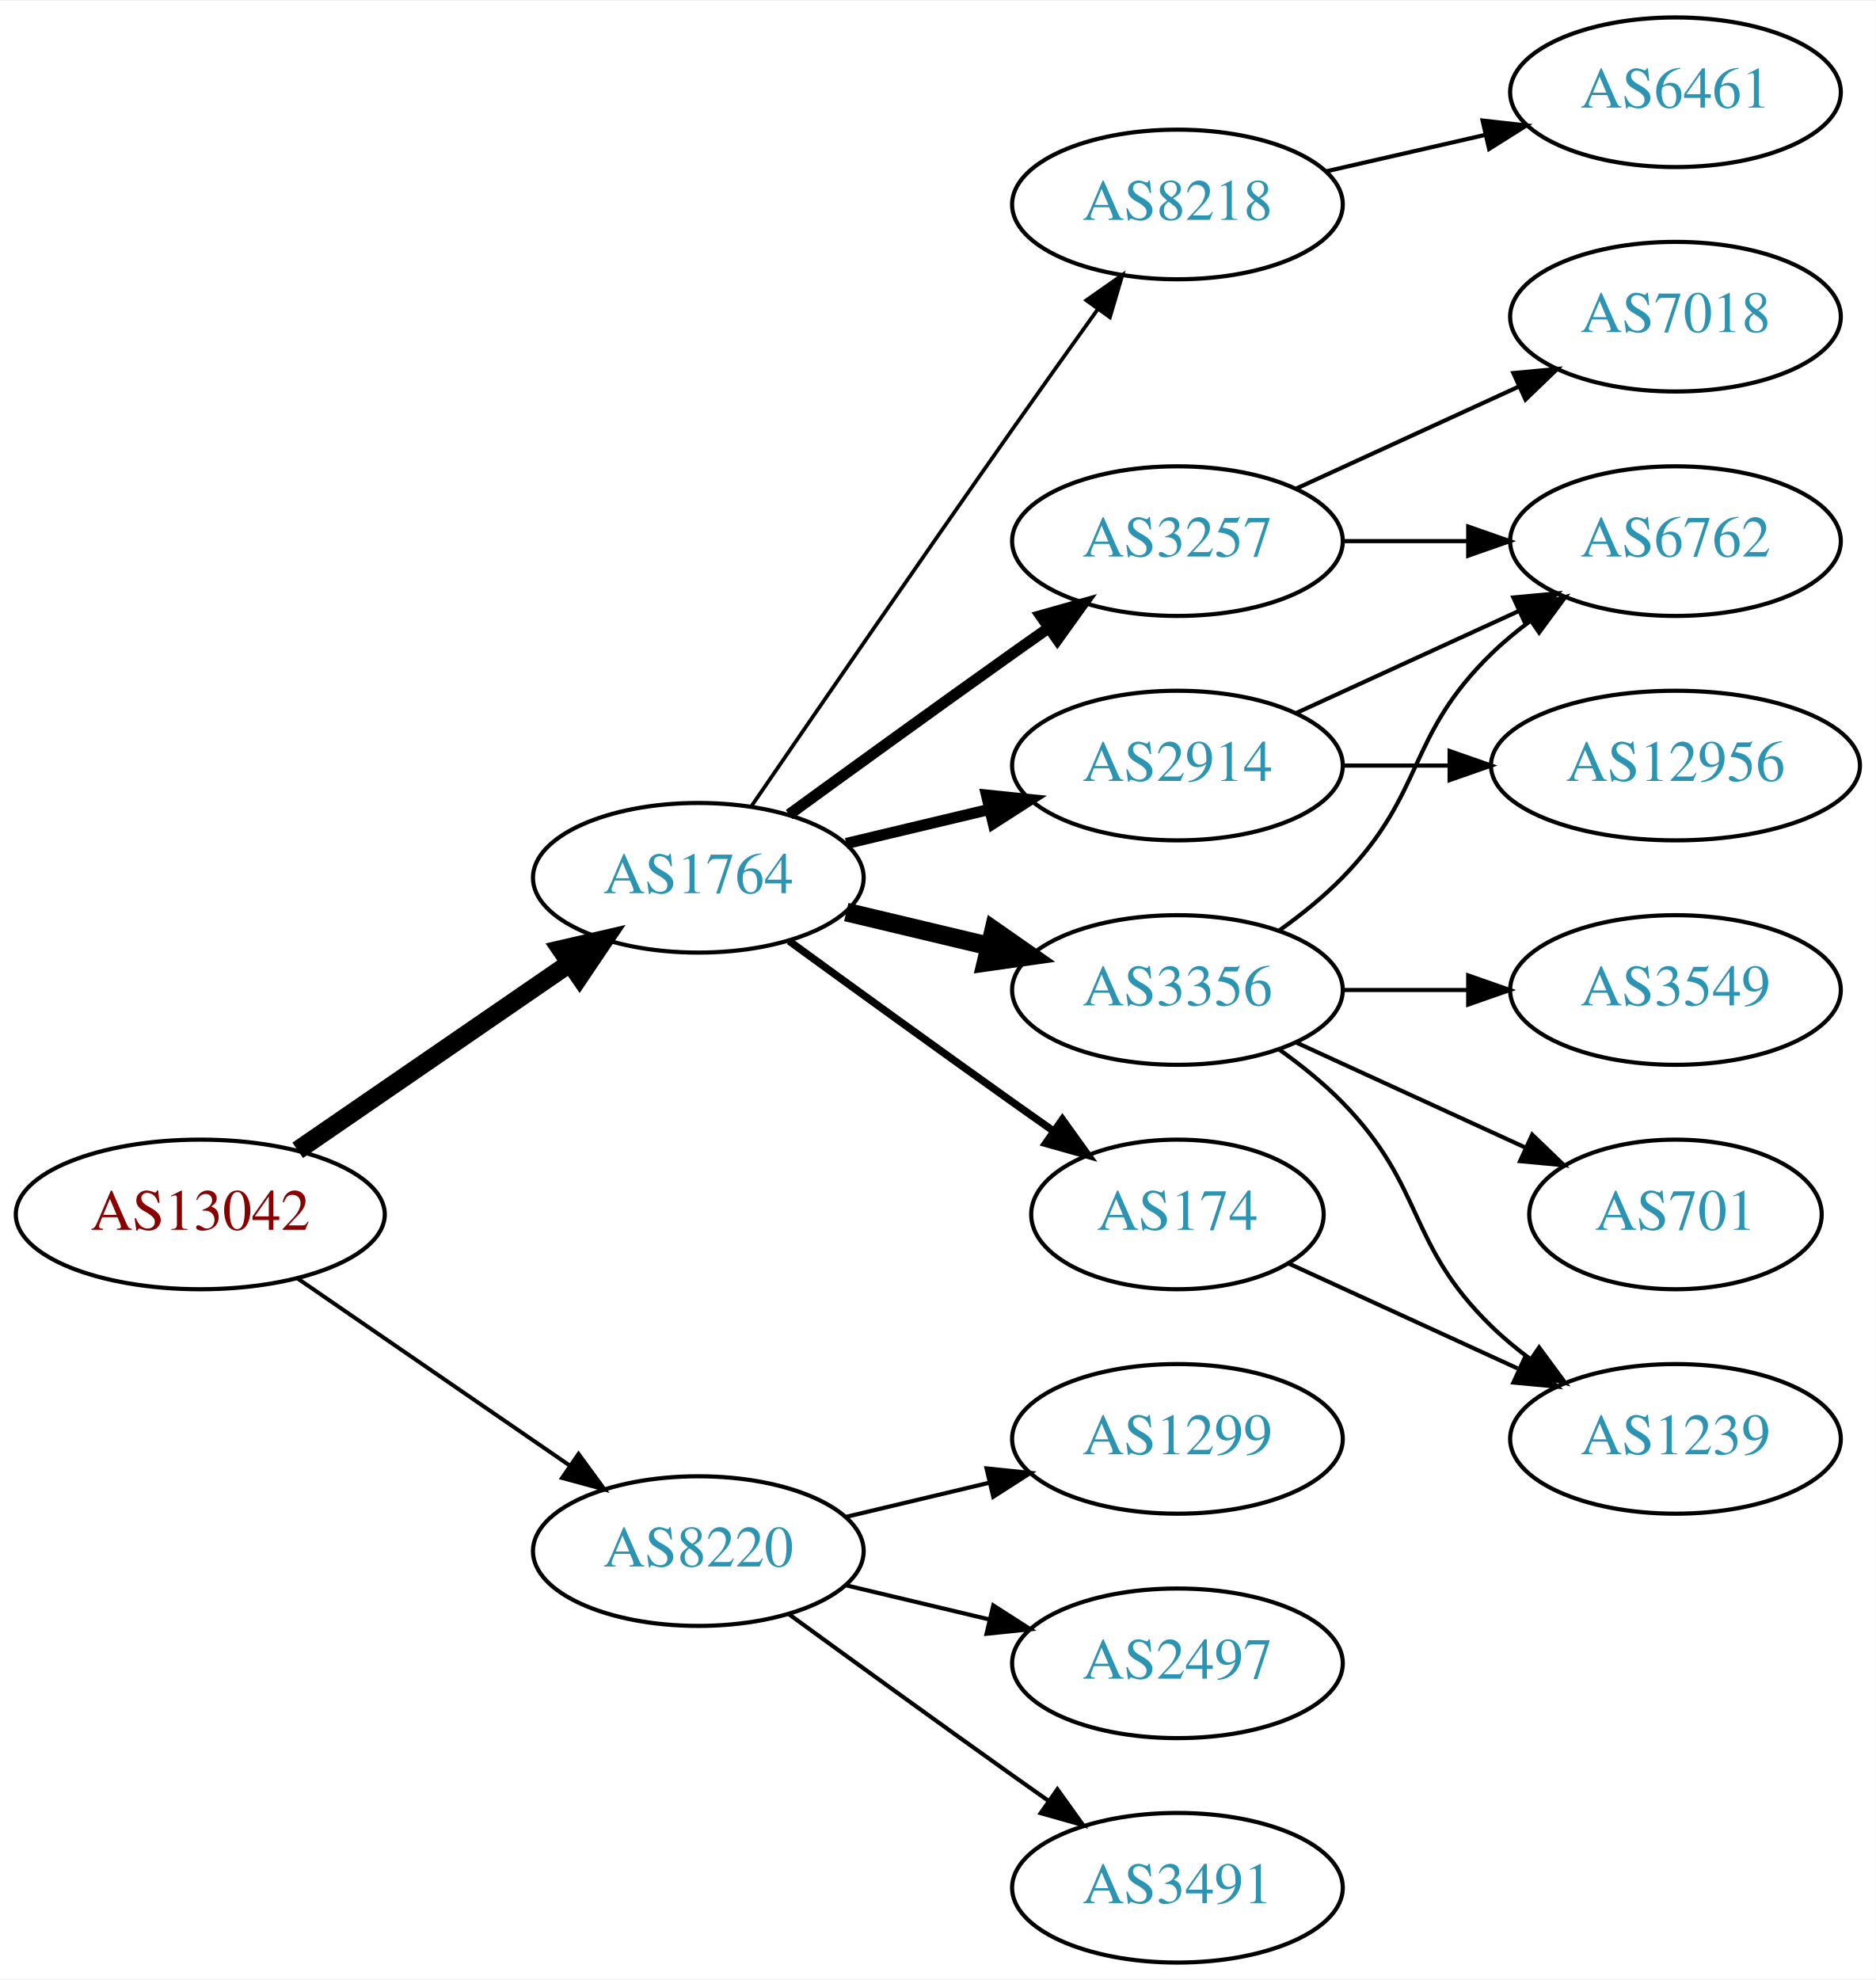
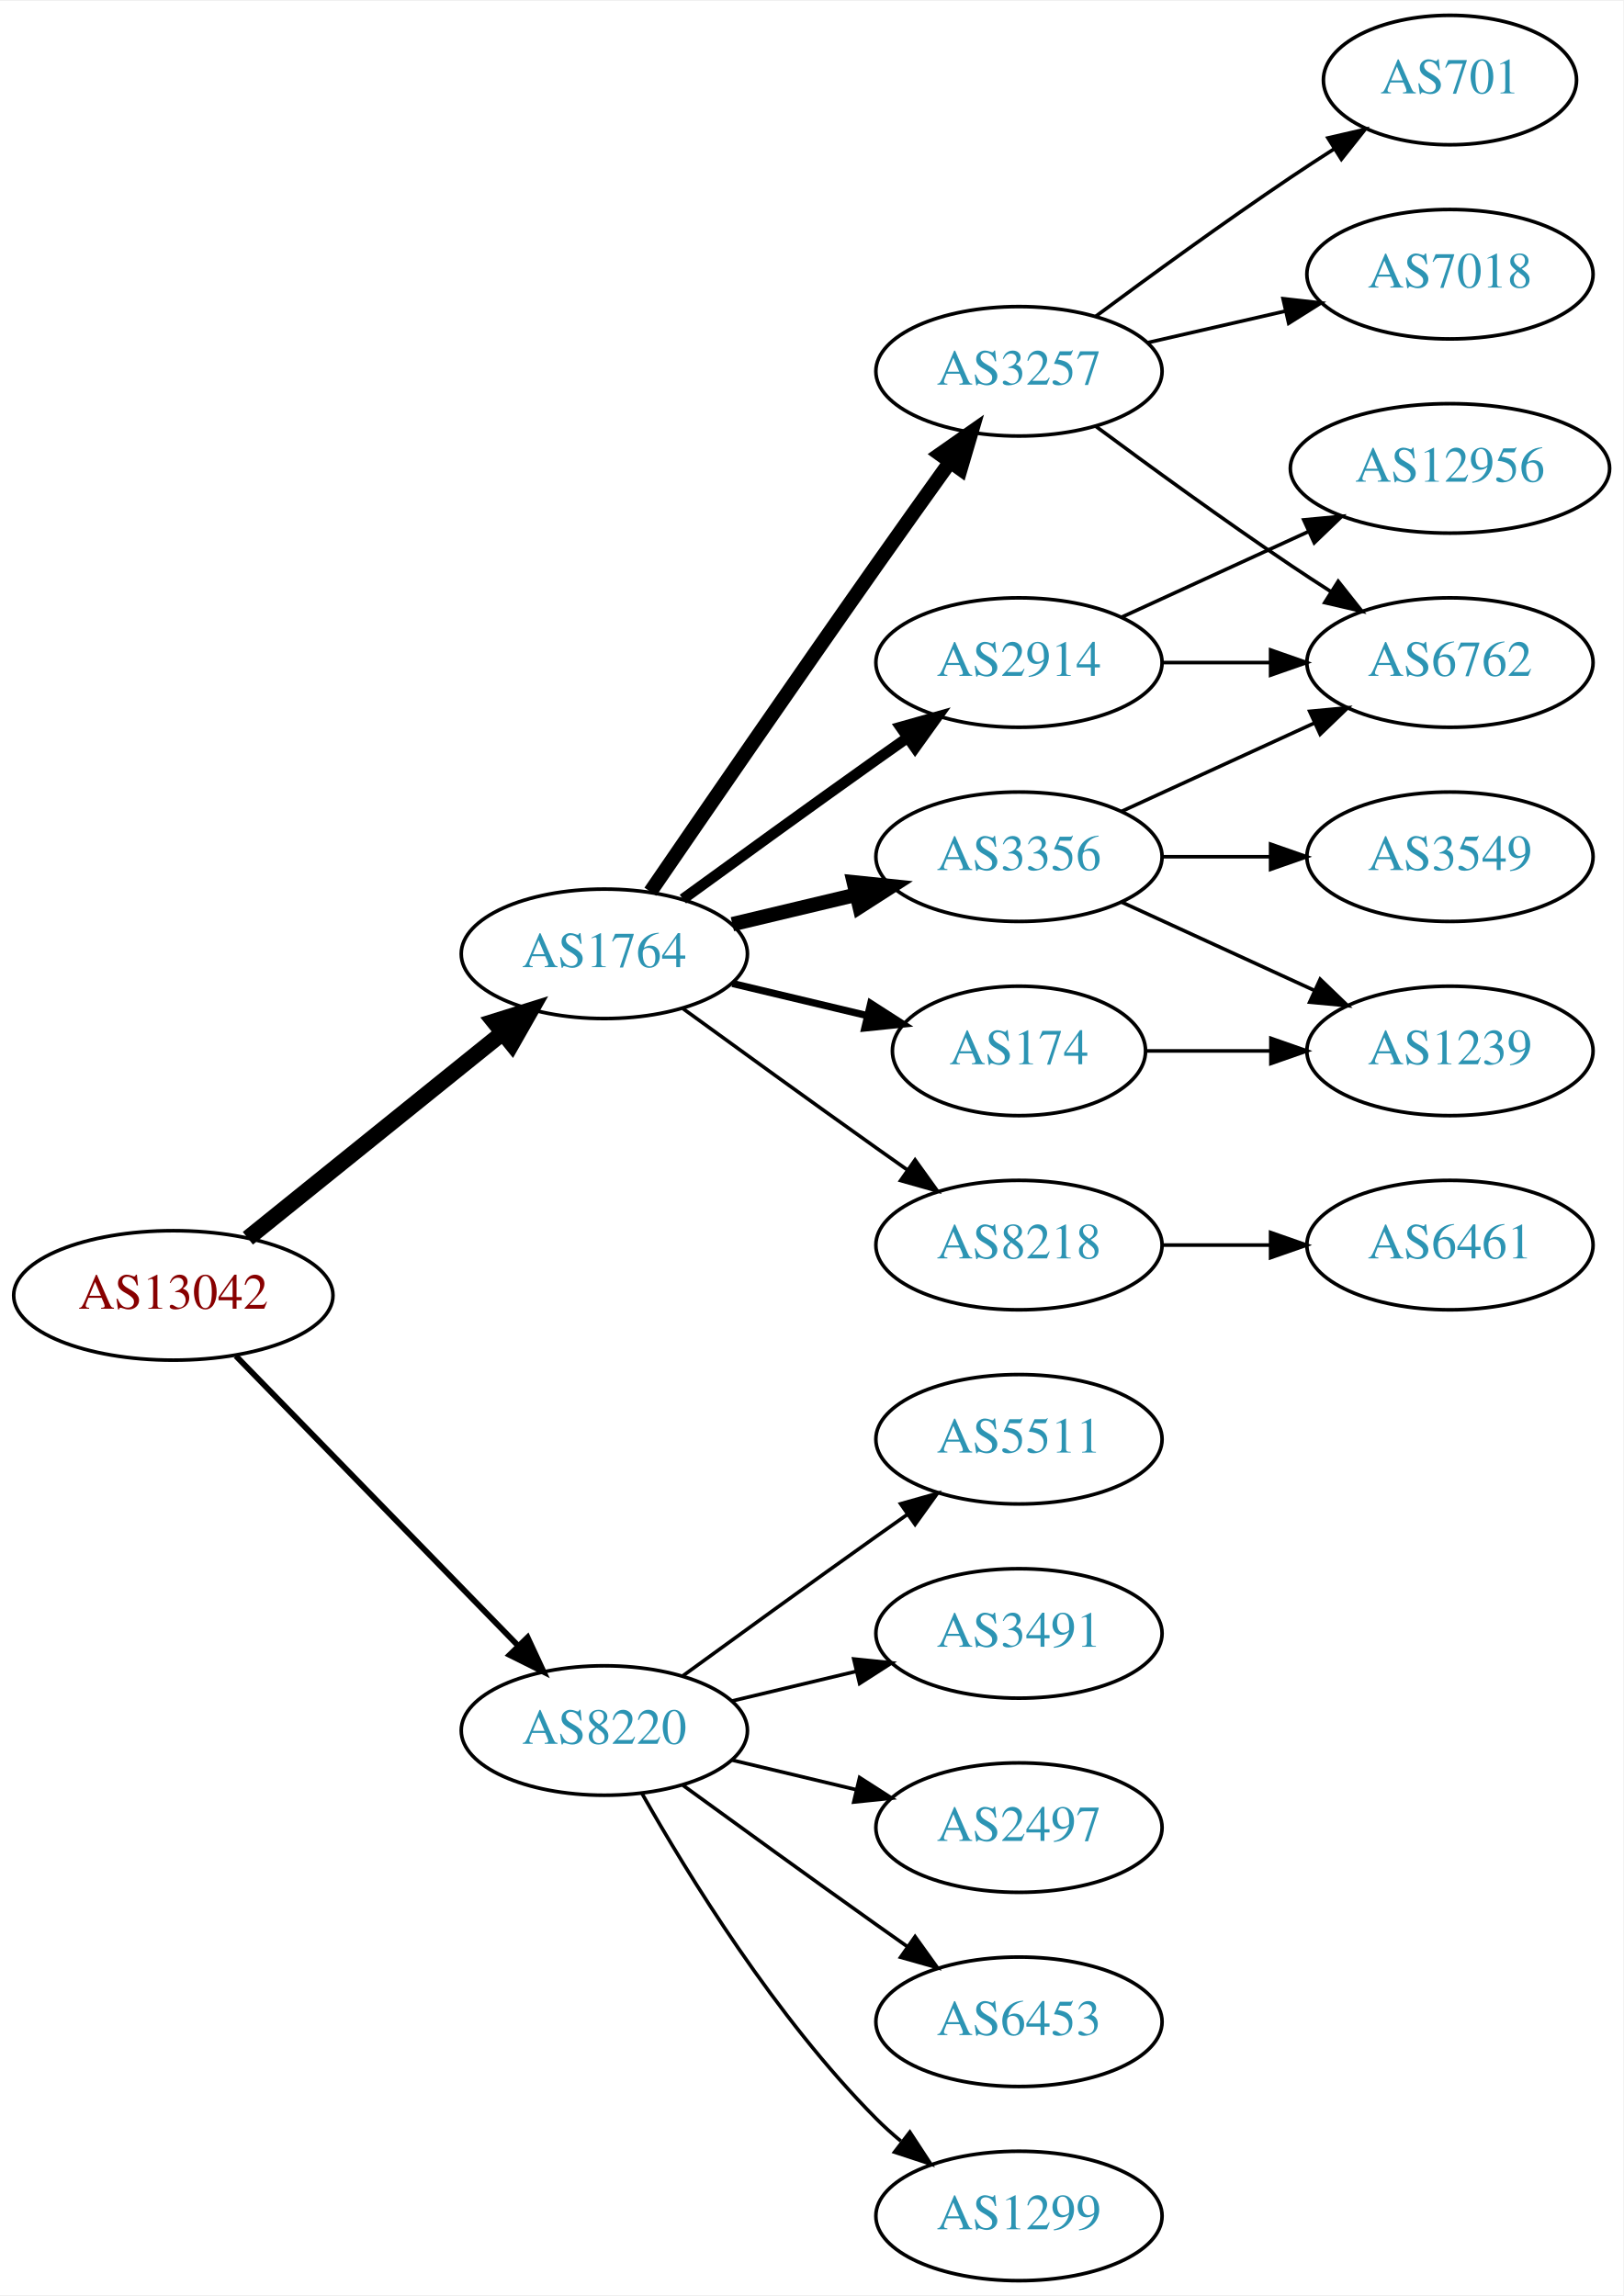
- <svg xmlns="http://www.w3.org/2000/svg" xmlns:xlink="http://www.w3.org/1999/xlink" width="451pt" height="476pt" viewBox="0.00 0.00 451.37 476.00">
-   <g id="graph0" class="graph" transform="scale(1 1) rotate(0) translate(4 472)">
-     <polygon fill="white" stroke="none" points="-4,4 -4,-472 447.37,-472 447.37,4 -4,4" />
+ <svg xmlns="http://www.w3.org/2000/svg" xmlns:xlink="http://www.w3.org/1999/xlink" width="451pt" height="638pt" viewBox="0.00 0.00 451.37 638.00">
+   <g id="graph0" class="graph" transform="scale(1 1) rotate(0) translate(4 634)">
+     <polygon fill="white" stroke="none" points="-4,4 -4,-634 447.37,-634 447.37,4 -4,4" />
    <g id="node1" class="node">
      <g id="a_node1">
        <a xlink:href="/asn/13042" xlink:title="AS13042 ~ Oesterreichische Nationalbank [AT]">
-           <ellipse fill="#ffffff" stroke="black" cx="44.196" cy="-180" rx="44.393" ry="18" />
-           <text text-anchor="middle" x="44.196" y="-176.3" font-family="Times,serif" font-size="14.00" fill="#880000">AS13042</text>
+           <ellipse fill="#ffffff" stroke="black" cx="44.196" cy="-274" rx="44.393" ry="18" />
+           <text text-anchor="middle" x="44.196" y="-270.3" font-family="Times,serif" font-size="14.00" fill="#880000">AS13042</text>
        </a>
      </g>
    </g>
    <g id="node2" class="node">
      <g id="a_node2">
        <a xlink:href="/asn/1764" xlink:title="AS1764 ~ NEXTLAYER-AS [AT]">
-           <ellipse fill="#ffffff" stroke="black" cx="164.039" cy="-261" rx="39.794" ry="18" />
-           <text text-anchor="middle" x="164.039" y="-257.3" font-family="Times,serif" font-size="14.00" fill="#2c94b3">AS1764</text>
+           <ellipse fill="#ffffff" stroke="black" cx="164.039" cy="-369" rx="39.794" ry="18" />
+           <text text-anchor="middle" x="164.039" y="-365.3" font-family="Times,serif" font-size="14.00" fill="#2c94b3">AS1764</text>
        </a>
      </g>
    </g>
    <g id="edge1" class="edge">
-       <path fill="none" stroke="black" stroke-width="4.5" d="M67.639,-195.426C86.22,-208.198 112.781,-226.455 133.161,-240.463" />
-       <polygon fill="black" stroke="black" stroke-width="4.5" points="131.003,-243.758 141.475,-246.178 135.464,-237.269 131.003,-243.758" />
+       <path fill="none" stroke="black" stroke-width="4.5" d="M64.92,-289.901C84.325,-305.544 114.111,-329.557 135.775,-347.021" />
+       <polygon fill="black" stroke="black" stroke-width="4.5" points="133.386,-350.153 143.642,-353.363 138.328,-344.022 133.386,-350.153" />
    </g>
    <g id="node3" class="node">
      <g id="a_node3">
        <a xlink:href="/asn/8220" xlink:title="AS8220 ~ COLT [GB]">
-           <ellipse fill="#ffffff" stroke="black" cx="164.039" cy="-99" rx="39.794" ry="18" />
-           <text text-anchor="middle" x="164.039" y="-95.3" font-family="Times,serif" font-size="14.00" fill="#2c94b3">AS8220</text>
+           <ellipse fill="#ffffff" stroke="black" cx="164.039" cy="-153" rx="39.794" ry="18" />
+           <text text-anchor="middle" x="164.039" y="-149.3" font-family="Times,serif" font-size="14.00" fill="#2c94b3">AS8220</text>
        </a>
      </g>
    </g>
    <g id="edge2" class="edge">
-       <path fill="none" stroke="black" stroke-width="0.964" d="M67.639,-164.574C86.22,-151.802 112.781,-133.545 133.161,-119.537" />
-       <polygon fill="black" stroke="black" stroke-width="0.964" points="135.216,-122.371 141.475,-113.822 131.251,-116.602 135.216,-122.371" />
+       <path fill="none" stroke="black" stroke-width="1.607" d="M61.582,-257.175C82.011,-236.198 117.049,-200.222 140.129,-176.523" />
+       <polygon fill="black" stroke="black" stroke-width="1.607" points="142.699,-178.901 147.169,-169.295 137.684,-174.017 142.699,-178.901" />
    </g>
    <g id="node4" class="node">
      <g id="a_node4">
-         <a xlink:href="/asn/174" xlink:title="AS174 ~ Cogent Communications [US]">
-           <ellipse fill="#ffffff" stroke="black" cx="279.332" cy="-180" rx="35.194" ry="18" />
-           <text text-anchor="middle" x="279.332" y="-176.3" font-family="Times,serif" font-size="14.00" fill="#2c94b3">AS174</text>
+         <a xlink:href="/asn/3257" xlink:title="AS3257 ~ GTT [DE]">
+           <ellipse fill="#ffffff" stroke="black" cx="279.332" cy="-531" rx="39.794" ry="18" />
+           <text text-anchor="middle" x="279.332" y="-527.3" font-family="Times,serif" font-size="14.00" fill="#2c94b3">AS3257</text>
        </a>
      </g>
    </g>
    <g id="edge3" class="edge">
-       <path fill="none" stroke="black" stroke-width="1.8" d="M185.887,-245.778C200.821,-234.909 221.435,-219.975 239.685,-207 242.895,-204.718 246.264,-202.339 249.619,-199.982" />
-       <polygon fill="black" stroke="black" stroke-width="1.8" points="251.647,-202.834 257.83,-194.23 247.631,-197.101 251.647,-202.834" />
+       <path fill="none" stroke="black" stroke-width="4" d="M176.846,-386.269C191.489,-407.642 217.262,-445.12 239.685,-477 246.32,-486.433 253.67,-496.739 260.164,-505.795" />
+       <polygon fill="black" stroke="black" stroke-width="4" points="257.399,-507.946 266.076,-514.026 263.085,-503.862 257.399,-507.946" />
    </g>
    <g id="node5" class="node">
      <g id="a_node5">
-         <a xlink:href="/asn/2914" xlink:title="AS2914 ~ NTT America, Inc. [US]">
+         <a xlink:href="/asn/8218" xlink:title="AS8218 ~ legacy Neotelecoms [FR]">
          <ellipse fill="#ffffff" stroke="black" cx="279.332" cy="-288" rx="39.794" ry="18" />
-           <text text-anchor="middle" x="279.332" y="-284.3" font-family="Times,serif" font-size="14.00" fill="#2c94b3">AS2914</text>
+           <text text-anchor="middle" x="279.332" y="-284.3" font-family="Times,serif" font-size="14.00" fill="#2c94b3">AS8218</text>
        </a>
      </g>
    </g>
    <g id="edge4" class="edge">
-       <path fill="none" stroke="black" stroke-width="2.7" d="M199.646,-269.248C210.517,-271.838 222.671,-274.735 234.114,-277.462" />
-       <polygon fill="black" stroke="black" stroke-width="2.7" points="233.397,-280.889 243.936,-279.803 235.02,-274.08 233.397,-280.889" />
+       <path fill="none" stroke="black" d="M185.887,-353.778C200.821,-342.909 221.435,-327.975 239.685,-315 242.506,-312.995 245.449,-310.915 248.397,-308.841" />
+       <polygon fill="black" stroke="black" points="250.443,-311.681 256.621,-303.074 246.424,-305.95 250.443,-311.681" />
    </g>
    <g id="node6" class="node">
      <g id="a_node6">
-         <a xlink:href="/asn/3257" xlink:title="AS3257 ~ GTT [DE]">
-           <ellipse fill="#ffffff" stroke="black" cx="279.332" cy="-342" rx="39.794" ry="18" />
-           <text text-anchor="middle" x="279.332" y="-338.3" font-family="Times,serif" font-size="14.00" fill="#2c94b3">AS3257</text>
+         <a xlink:href="/asn/2914" xlink:title="AS2914 ~ NTT America, Inc. [US]">
+           <ellipse fill="#ffffff" stroke="black" cx="279.332" cy="-450" rx="39.794" ry="18" />
+           <text text-anchor="middle" x="279.332" y="-446.3" font-family="Times,serif" font-size="14.00" fill="#2c94b3">AS2914</text>
        </a>
      </g>
    </g>
    <g id="edge5" class="edge">
-       <path fill="none" stroke="black" stroke-width="2.7" d="M185.887,-276.222C200.821,-287.091 221.435,-302.025 239.685,-315 242.506,-317.005 245.449,-319.085 248.397,-321.159" />
-       <polygon fill="black" stroke="black" stroke-width="2.7" points="246.424,-324.05 256.621,-326.926 250.443,-318.319 246.424,-324.05" />
+       <path fill="none" stroke="black" stroke-width="3" d="M185.887,-384.222C200.821,-395.091 221.435,-410.025 239.685,-423 242.506,-425.005 245.449,-427.085 248.397,-429.159" />
+       <polygon fill="black" stroke="black" stroke-width="3" points="246.424,-432.05 256.621,-434.926 250.443,-426.319 246.424,-432.05" />
    </g>
    <g id="node7" class="node">
      <g id="a_node7">
-         <a xlink:href="/asn/8218" xlink:title="AS8218 ~ legacy Neotelecoms [FR]">
-           <ellipse fill="#ffffff" stroke="black" cx="279.332" cy="-423" rx="39.794" ry="18" />
-           <text text-anchor="middle" x="279.332" y="-419.3" font-family="Times,serif" font-size="14.00" fill="#2c94b3">AS8218</text>
+         <a xlink:href="/asn/3356" xlink:title="AS3356 ~ Level 3 Parent, LLC [US]">
+           <ellipse fill="#ffffff" stroke="black" cx="279.332" cy="-396" rx="39.794" ry="18" />
+           <text text-anchor="middle" x="279.332" y="-392.3" font-family="Times,serif" font-size="14.00" fill="#2c94b3">AS3356</text>
        </a>
      </g>
    </g>
    <g id="edge6" class="edge">
-       <path fill="none" stroke="black" stroke-width="0.9" d="M176.846,-278.269C191.489,-299.642 217.262,-337.12 239.685,-369 246.32,-378.433 253.67,-388.739 260.164,-397.795" />
-       <polygon fill="black" stroke="black" stroke-width="0.9" points="257.399,-399.946 266.076,-406.026 263.085,-395.862 257.399,-399.946" />
+       <path fill="none" stroke="black" stroke-width="4" d="M199.646,-377.248C210.517,-379.838 222.671,-382.735 234.114,-385.462" />
+       <polygon fill="black" stroke="black" stroke-width="4" points="233.397,-388.889 243.936,-387.803 235.02,-382.08 233.397,-388.889" />
    </g>
    <g id="node8" class="node">
      <g id="a_node8">
-         <a xlink:href="/asn/3356" xlink:title="AS3356 ~ Level 3 Parent, LLC [US]">
-           <ellipse fill="#ffffff" stroke="black" cx="279.332" cy="-234" rx="39.794" ry="18" />
-           <text text-anchor="middle" x="279.332" y="-230.3" font-family="Times,serif" font-size="14.00" fill="#2c94b3">AS3356</text>
+         <a xlink:href="/asn/174" xlink:title="AS174 ~ Cogent Communications [US]">
+           <ellipse fill="#ffffff" stroke="black" cx="279.332" cy="-342" rx="35.194" ry="18" />
+           <text text-anchor="middle" x="279.332" y="-338.3" font-family="Times,serif" font-size="14.00" fill="#2c94b3">AS174</text>
        </a>
      </g>
    </g>
    <g id="edge7" class="edge">
-       <path fill="none" stroke="black" stroke-width="4.5" d="M199.646,-252.752C210.517,-250.162 222.671,-247.265 234.114,-244.538" />
-       <polygon fill="black" stroke="black" stroke-width="4.5" points="235.122,-248.346 243.936,-242.197 233.296,-240.685 235.122,-248.346" />
+       <path fill="none" stroke="black" stroke-width="2" d="M199.646,-360.752C211.44,-357.942 224.745,-354.771 237.013,-351.847" />
+       <polygon fill="black" stroke="black" stroke-width="2" points="238.101,-355.186 247.018,-349.463 236.479,-348.376 238.101,-355.186" />
    </g>
    <g id="node16" class="node">
      <g id="a_node16">
-         <a xlink:href="/asn/3491" xlink:title="AS3491 ~ PCCW Global, Inc. [US]">
-           <ellipse fill="#ffffff" stroke="black" cx="279.332" cy="-18" rx="39.794" ry="18" />
-           <text text-anchor="middle" x="279.332" y="-14.3" font-family="Times,serif" font-size="14.00" fill="#2c94b3">AS3491</text>
+         <a xlink:href="/asn/5511" xlink:title="AS5511 ~ Orange S.A. [FR]">
+           <ellipse fill="#ffffff" stroke="black" cx="279.332" cy="-234" rx="39.794" ry="18" />
+           <text text-anchor="middle" x="279.332" y="-230.3" font-family="Times,serif" font-size="14.00" fill="#2c94b3">AS5511</text>
        </a>
      </g>
    </g>
    <g id="edge18" class="edge">
-       <path fill="none" stroke="black" d="M185.887,-83.778C200.821,-72.909 221.435,-57.975 239.685,-45 242.506,-42.995 245.449,-40.915 248.397,-38.841" />
-       <polygon fill="black" stroke="black" points="250.443,-41.681 256.621,-33.074 246.424,-35.95 250.443,-41.681" />
+       <path fill="none" stroke="black" d="M185.887,-168.222C200.821,-179.091 221.435,-194.025 239.685,-207 242.506,-209.005 245.449,-211.085 248.397,-213.159" />
+       <polygon fill="black" stroke="black" points="246.424,-216.05 256.621,-218.926 250.443,-210.319 246.424,-216.05" />
    </g>
    <g id="node17" class="node">
      <g id="a_node17">
-         <a xlink:href="/asn/1299" xlink:title="AS1299 ~ Telia Carrier [EU]">
-           <ellipse fill="#ffffff" stroke="black" cx="279.332" cy="-126" rx="39.794" ry="18" />
-           <text text-anchor="middle" x="279.332" y="-122.3" font-family="Times,serif" font-size="14.00" fill="#2c94b3">AS1299</text>
+         <a xlink:href="/asn/3491" xlink:title="AS3491 ~ PCCW Global, Inc. [US]">
+           <ellipse fill="#ffffff" stroke="black" cx="279.332" cy="-180" rx="39.794" ry="18" />
+           <text text-anchor="middle" x="279.332" y="-176.3" font-family="Times,serif" font-size="14.00" fill="#2c94b3">AS3491</text>
        </a>
      </g>
    </g>
    <g id="edge19" class="edge">
-       <path fill="none" stroke="black" d="M199.646,-107.248C210.517,-109.838 222.671,-112.735 234.114,-115.462" />
-       <polygon fill="black" stroke="black" points="233.397,-118.889 243.936,-117.803 235.02,-112.08 233.397,-118.889" />
+       <path fill="none" stroke="black" d="M199.646,-161.248C210.517,-163.838 222.671,-166.735 234.114,-169.462" />
+       <polygon fill="black" stroke="black" points="233.397,-172.889 243.936,-171.803 235.02,-166.08 233.397,-172.889" />
    </g>
    <g id="node18" class="node">
      <g id="a_node18">
        <a xlink:href="/asn/2497" xlink:title="AS2497 ~ Internet Initiative Japan Inc. [JP]">
+           <ellipse fill="#ffffff" stroke="black" cx="279.332" cy="-126" rx="39.794" ry="18" />
+           <text text-anchor="middle" x="279.332" y="-122.3" font-family="Times,serif" font-size="14.00" fill="#2c94b3">AS2497</text>
+         </a>
+       </g>
+     </g>
+     <g id="edge20" class="edge">
+       <path fill="none" stroke="black" d="M199.646,-144.752C210.517,-142.162 222.671,-139.265 234.114,-136.538" />
+       <polygon fill="black" stroke="black" points="235.02,-139.92 243.936,-134.197 233.397,-133.111 235.02,-139.92" />
+     </g>
+     <g id="node19" class="node">
+       <g id="a_node19">
+         <a xlink:href="/asn/6453" xlink:title="AS6453 ~ TATA COMMUNICATIONS (AMERICA) INC [US]">
          <ellipse fill="#ffffff" stroke="black" cx="279.332" cy="-72" rx="39.794" ry="18" />
-           <text text-anchor="middle" x="279.332" y="-68.3" font-family="Times,serif" font-size="14.00" fill="#2c94b3">AS2497</text>
-         </a>
-       </g>
-     </g>
-     <g id="edge20" class="edge">
-       <path fill="none" stroke="black" d="M199.646,-90.752C210.517,-88.162 222.671,-85.265 234.114,-82.538" />
-       <polygon fill="black" stroke="black" points="235.02,-85.92 243.936,-80.197 233.397,-79.111 235.02,-85.92" />
+           <text text-anchor="middle" x="279.332" y="-68.3" font-family="Times,serif" font-size="14.00" fill="#2c94b3">AS6453</text>
+         </a>
+       </g>
+     </g>
+     <g id="edge21" class="edge">
+       <path fill="none" stroke="black" d="M185.887,-137.778C200.821,-126.909 221.435,-111.975 239.685,-99 242.506,-96.995 245.449,-94.915 248.397,-92.841" />
+       <polygon fill="black" stroke="black" points="250.443,-95.681 256.621,-87.074 246.424,-89.95 250.443,-95.681" />
+     </g>
+     <g id="node20" class="node">
+       <g id="a_node20">
+         <a xlink:href="/asn/1299" xlink:title="AS1299 ~ Telia Carrier [EU]">
+           <ellipse fill="#ffffff" stroke="black" cx="279.332" cy="-18" rx="39.794" ry="18" />
+           <text text-anchor="middle" x="279.332" y="-14.3" font-family="Times,serif" font-size="14.00" fill="#2c94b3">AS1299</text>
+         </a>
+       </g>
+     </g>
+     <g id="edge22" class="edge">
+       <path fill="none" stroke="black" d="M174.498,-135.51C187.28,-112.904 211.712,-73.114 239.685,-45 241.796,-42.879 244.092,-40.812 246.477,-38.829" />
+       <polygon fill="black" stroke="black" points="248.993,-41.31 254.793,-32.444 244.73,-35.758 248.993,-41.31" />
    </g>
    <g id="node9" class="node">
      <g id="a_node9">
-         <a xlink:href="/asn/1239" xlink:title="AS1239 ~ Sprint [US]">
-           <ellipse fill="#ffffff" stroke="black" cx="399.174" cy="-126" rx="39.794" ry="18" />
-           <text text-anchor="middle" x="399.174" y="-122.3" font-family="Times,serif" font-size="14.00" fill="#2c94b3">AS1239</text>
+         <a xlink:href="/asn/7018" xlink:title="AS7018 ~ AT&amp;T Services, Inc. [US]">
+           <ellipse fill="#ffffff" stroke="black" cx="399.174" cy="-558" rx="39.794" ry="18" />
+           <text text-anchor="middle" x="399.174" y="-554.3" font-family="Times,serif" font-size="14.00" fill="#2c94b3">AS7018</text>
        </a>
      </g>
    </g>
    <g id="edge8" class="edge">
-       <path fill="none" stroke="black" d="M306.193,-168.149C322.313,-160.762 343.316,-151.138 361.181,-142.952" />
-       <polygon fill="black" stroke="black" points="363.099,-145.923 370.732,-138.575 360.183,-139.559 363.099,-145.923" />
+       <path fill="none" stroke="black" d="M315.051,-538.955C327.051,-541.704 340.672,-544.825 353.364,-547.733" />
+       <polygon fill="black" stroke="black" points="352.767,-551.187 363.296,-550.009 354.33,-544.364 352.767,-551.187" />
    </g>
    <g id="node10" class="node">
      <g id="a_node10">
-         <a xlink:href="/asn/12956" xlink:title="AS12956 ~ TELXIUS [ES]">
-           <ellipse fill="#ffffff" stroke="black" cx="399.174" cy="-288" rx="44.393" ry="18" />
-           <text text-anchor="middle" x="399.174" y="-284.3" font-family="Times,serif" font-size="14.00" fill="#2c94b3">AS12956</text>
+         <a xlink:href="/asn/6762" xlink:title="AS6762 ~ TELECOM ITALIA SPARKLE S.p.A. [IT]">
+           <ellipse fill="#ffffff" stroke="black" cx="399.174" cy="-450" rx="39.794" ry="18" />
+           <text text-anchor="middle" x="399.174" y="-446.3" font-family="Times,serif" font-size="14.00" fill="#2c94b3">AS6762</text>
        </a>
      </g>
    </g>
    <g id="edge9" class="edge">
-       <path fill="none" stroke="black" d="M319.244,-288C327.347,-288 336.022,-288 344.548,-288" />
-       <polygon fill="black" stroke="black" points="344.826,-291.5 354.826,-288 344.826,-284.5 344.826,-291.5" />
+       <path fill="none" stroke="black" d="M300.662,-515.723C315.524,-504.696 336.269,-489.593 354.978,-477 358.527,-474.611 362.277,-472.161 366.026,-469.758" />
+       <polygon fill="black" stroke="black" points="368.094,-472.591 374.674,-464.288 364.352,-466.675 368.094,-472.591" />
    </g>
    <g id="node11" class="node">
      <g id="a_node11">
-         <a xlink:href="/asn/6762" xlink:title="AS6762 ~ TELECOM ITALIA SPARKLE S.p.A. [IT]">
-           <ellipse fill="#ffffff" stroke="black" cx="399.174" cy="-342" rx="39.794" ry="18" />
-           <text text-anchor="middle" x="399.174" y="-338.3" font-family="Times,serif" font-size="14.00" fill="#2c94b3">AS6762</text>
+         <a xlink:href="/asn/701" xlink:title="AS701 ~ UUNET [US]">
+           <ellipse fill="#ffffff" stroke="black" cx="399.174" cy="-612" rx="35.194" ry="18" />
+           <text text-anchor="middle" x="399.174" y="-608.3" font-family="Times,serif" font-size="14.00" fill="#2c94b3">AS701</text>
        </a>
      </g>
    </g>
    <g id="edge10" class="edge">
-       <path fill="none" stroke="black" d="M307.96,-300.661C323.917,-307.973 344.188,-317.261 361.471,-325.181" />
-       <polygon fill="black" stroke="black" points="360.169,-328.435 370.718,-329.419 363.085,-322.071 360.169,-328.435" />
-     </g>
-     <g id="edge12" class="edge">
-       <path fill="none" stroke="black" d="M319.244,-342C328.798,-342 339.147,-342 349.11,-342" />
-       <polygon fill="black" stroke="black" points="349.302,-345.5 359.302,-342 349.302,-338.5 349.302,-345.5" />
+       <path fill="none" stroke="black" d="M300.662,-546.277C315.524,-557.304 336.269,-572.407 354.978,-585 358.795,-587.569 362.845,-590.21 366.876,-592.786" />
+       <polygon fill="black" stroke="black" points="365.245,-595.895 375.57,-598.271 368.98,-589.975 365.245,-595.895" />
    </g>
    <g id="node12" class="node">
      <g id="a_node12">
-         <a xlink:href="/asn/7018" xlink:title="AS7018 ~ AT&amp;T Services, Inc. [US]">
-           <ellipse fill="#ffffff" stroke="black" cx="399.174" cy="-396" rx="39.794" ry="18" />
-           <text text-anchor="middle" x="399.174" y="-392.3" font-family="Times,serif" font-size="14.00" fill="#2c94b3">AS7018</text>
+         <a xlink:href="/asn/6461" xlink:title="AS6461 ~ Zayo Bandwidth [US]">
+           <ellipse fill="#ffffff" stroke="black" cx="399.174" cy="-288" rx="39.794" ry="18" />
+           <text text-anchor="middle" x="399.174" y="-284.3" font-family="Times,serif" font-size="14.00" fill="#2c94b3">AS6461</text>
        </a>
      </g>
    </g>
    <g id="edge11" class="edge">
-       <path fill="none" stroke="black" d="M307.96,-354.661C323.917,-361.973 344.188,-371.261 361.471,-379.181" />
-       <polygon fill="black" stroke="black" points="360.169,-382.435 370.718,-383.419 363.085,-376.071 360.169,-382.435" />
+       <path fill="none" stroke="black" d="M319.244,-288C328.798,-288 339.147,-288 349.11,-288" />
+       <polygon fill="black" stroke="black" points="349.302,-291.5 359.302,-288 349.302,-284.5 349.302,-291.5" />
+     </g>
+     <g id="edge15" class="edge">
+       <path fill="none" stroke="black" d="M319.244,-450C328.798,-450 339.147,-450 349.11,-450" />
+       <polygon fill="black" stroke="black" points="349.302,-453.5 359.302,-450 349.302,-446.5 349.302,-453.5" />
+     </g>
+     <g id="node15" class="node">
+       <g id="a_node15">
+         <a xlink:href="/asn/12956" xlink:title="AS12956 ~ TELXIUS [ES]">
+           <ellipse fill="#ffffff" stroke="black" cx="399.174" cy="-504" rx="44.393" ry="18" />
+           <text text-anchor="middle" x="399.174" y="-500.3" font-family="Times,serif" font-size="14.00" fill="#2c94b3">AS12956</text>
+         </a>
+       </g>
+     </g>
+     <g id="edge16" class="edge">
+       <path fill="none" stroke="black" d="M307.96,-462.661C323.458,-469.762 343.025,-478.728 359.971,-486.494" />
+       <polygon fill="black" stroke="black" points="358.525,-489.681 369.074,-490.665 361.441,-483.317 358.525,-489.681" />
+     </g>
+     <g id="edge12" class="edge">
+       <path fill="none" stroke="black" d="M307.96,-408.661C323.917,-415.973 344.188,-425.261 361.471,-433.181" />
+       <polygon fill="black" stroke="black" points="360.169,-436.435 370.718,-437.419 363.085,-430.071 360.169,-436.435" />
    </g>
    <g id="node13" class="node">
      <g id="a_node13">
-         <a xlink:href="/asn/6461" xlink:title="AS6461 ~ Zayo Bandwidth [US]">
-           <ellipse fill="#ffffff" stroke="black" cx="399.174" cy="-450" rx="39.794" ry="18" />
-           <text text-anchor="middle" x="399.174" y="-446.3" font-family="Times,serif" font-size="14.00" fill="#2c94b3">AS6461</text>
+         <a xlink:href="/asn/3549" xlink:title="AS3549 ~ Level 3 Parent, LLC [US]">
+           <ellipse fill="#ffffff" stroke="black" cx="399.174" cy="-396" rx="39.794" ry="18" />
+           <text text-anchor="middle" x="399.174" y="-392.3" font-family="Times,serif" font-size="14.00" fill="#2c94b3">AS3549</text>
        </a>
      </g>
    </g>
    <g id="edge13" class="edge">
-       <path fill="none" stroke="black" d="M315.051,-430.955C327.051,-433.704 340.672,-436.825 353.364,-439.733" />
-       <polygon fill="black" stroke="black" points="352.767,-443.187 363.296,-442.009 354.33,-436.364 352.767,-443.187" />
-     </g>
-     <g id="edge16" class="edge">
-       <path fill="none" stroke="black" d="M303.926,-219.611C309.182,-215.852 314.513,-211.563 318.978,-207 339.151,-186.383 334.285,-173.094 354.978,-153 357.823,-150.237 360.997,-147.614 364.297,-145.166" />
-       <polygon fill="black" stroke="black" points="366.363,-147.994 372.645,-139.462 362.414,-142.214 366.363,-147.994" />
-     </g>
-     <g id="edge17" class="edge">
-       <path fill="none" stroke="black" d="M303.926,-248.389C309.182,-252.148 314.513,-256.437 318.978,-261 339.151,-281.617 334.285,-294.906 354.978,-315 357.823,-317.763 360.997,-320.386 364.297,-322.834" />
-       <polygon fill="black" stroke="black" points="362.414,-325.786 372.645,-328.538 366.363,-320.006 362.414,-325.786" />
+       <path fill="none" stroke="black" d="M319.244,-396C328.798,-396 339.147,-396 349.11,-396" />
+       <polygon fill="black" stroke="black" points="349.302,-399.5 359.302,-396 349.302,-392.5 349.302,-399.5" />
    </g>
    <g id="node14" class="node">
      <g id="a_node14">
-         <a xlink:href="/asn/3549" xlink:title="AS3549 ~ Level 3 Parent, LLC [US]">
-           <ellipse fill="#ffffff" stroke="black" cx="399.174" cy="-234" rx="39.794" ry="18" />
-           <text text-anchor="middle" x="399.174" y="-230.3" font-family="Times,serif" font-size="14.00" fill="#2c94b3">AS3549</text>
+         <a xlink:href="/asn/1239" xlink:title="AS1239 ~ Sprint [US]">
+           <ellipse fill="#ffffff" stroke="black" cx="399.174" cy="-342" rx="39.794" ry="18" />
+           <text text-anchor="middle" x="399.174" y="-338.3" font-family="Times,serif" font-size="14.00" fill="#2c94b3">AS1239</text>
        </a>
      </g>
    </g>
    <g id="edge14" class="edge">
-       <path fill="none" stroke="black" d="M319.244,-234C328.798,-234 339.147,-234 349.11,-234" />
-       <polygon fill="black" stroke="black" points="349.302,-237.5 359.302,-234 349.302,-230.5 349.302,-237.5" />
-     </g>
-     <g id="node15" class="node">
-       <g id="a_node15">
-         <a xlink:href="/asn/701" xlink:title="AS701 ~ UUNET [US]">
-           <ellipse fill="#ffffff" stroke="black" cx="399.174" cy="-180" rx="35.194" ry="18" />
-           <text text-anchor="middle" x="399.174" y="-176.3" font-family="Times,serif" font-size="14.00" fill="#2c94b3">AS701</text>
-         </a>
-       </g>
-     </g>
-     <g id="edge15" class="edge">
-       <path fill="none" stroke="black" d="M307.96,-221.339C324.377,-213.817 345.358,-204.202 362.955,-196.139" />
-       <polygon fill="black" stroke="black" points="364.7,-199.189 372.332,-191.842 361.783,-192.826 364.7,-199.189" />
+       <path fill="none" stroke="black" d="M307.96,-383.339C323.917,-376.027 344.188,-366.739 361.471,-358.819" />
+       <polygon fill="black" stroke="black" points="363.085,-361.929 370.718,-354.581 360.169,-355.565 363.085,-361.929" />
+     </g>
+     <g id="edge17" class="edge">
+       <path fill="none" stroke="black" d="M314.733,-342C325.557,-342 337.725,-342 349.352,-342" />
+       <polygon fill="black" stroke="black" points="349.383,-345.5 359.383,-342 349.383,-338.5 349.383,-345.5" />
    </g>
  </g>
</svg>
